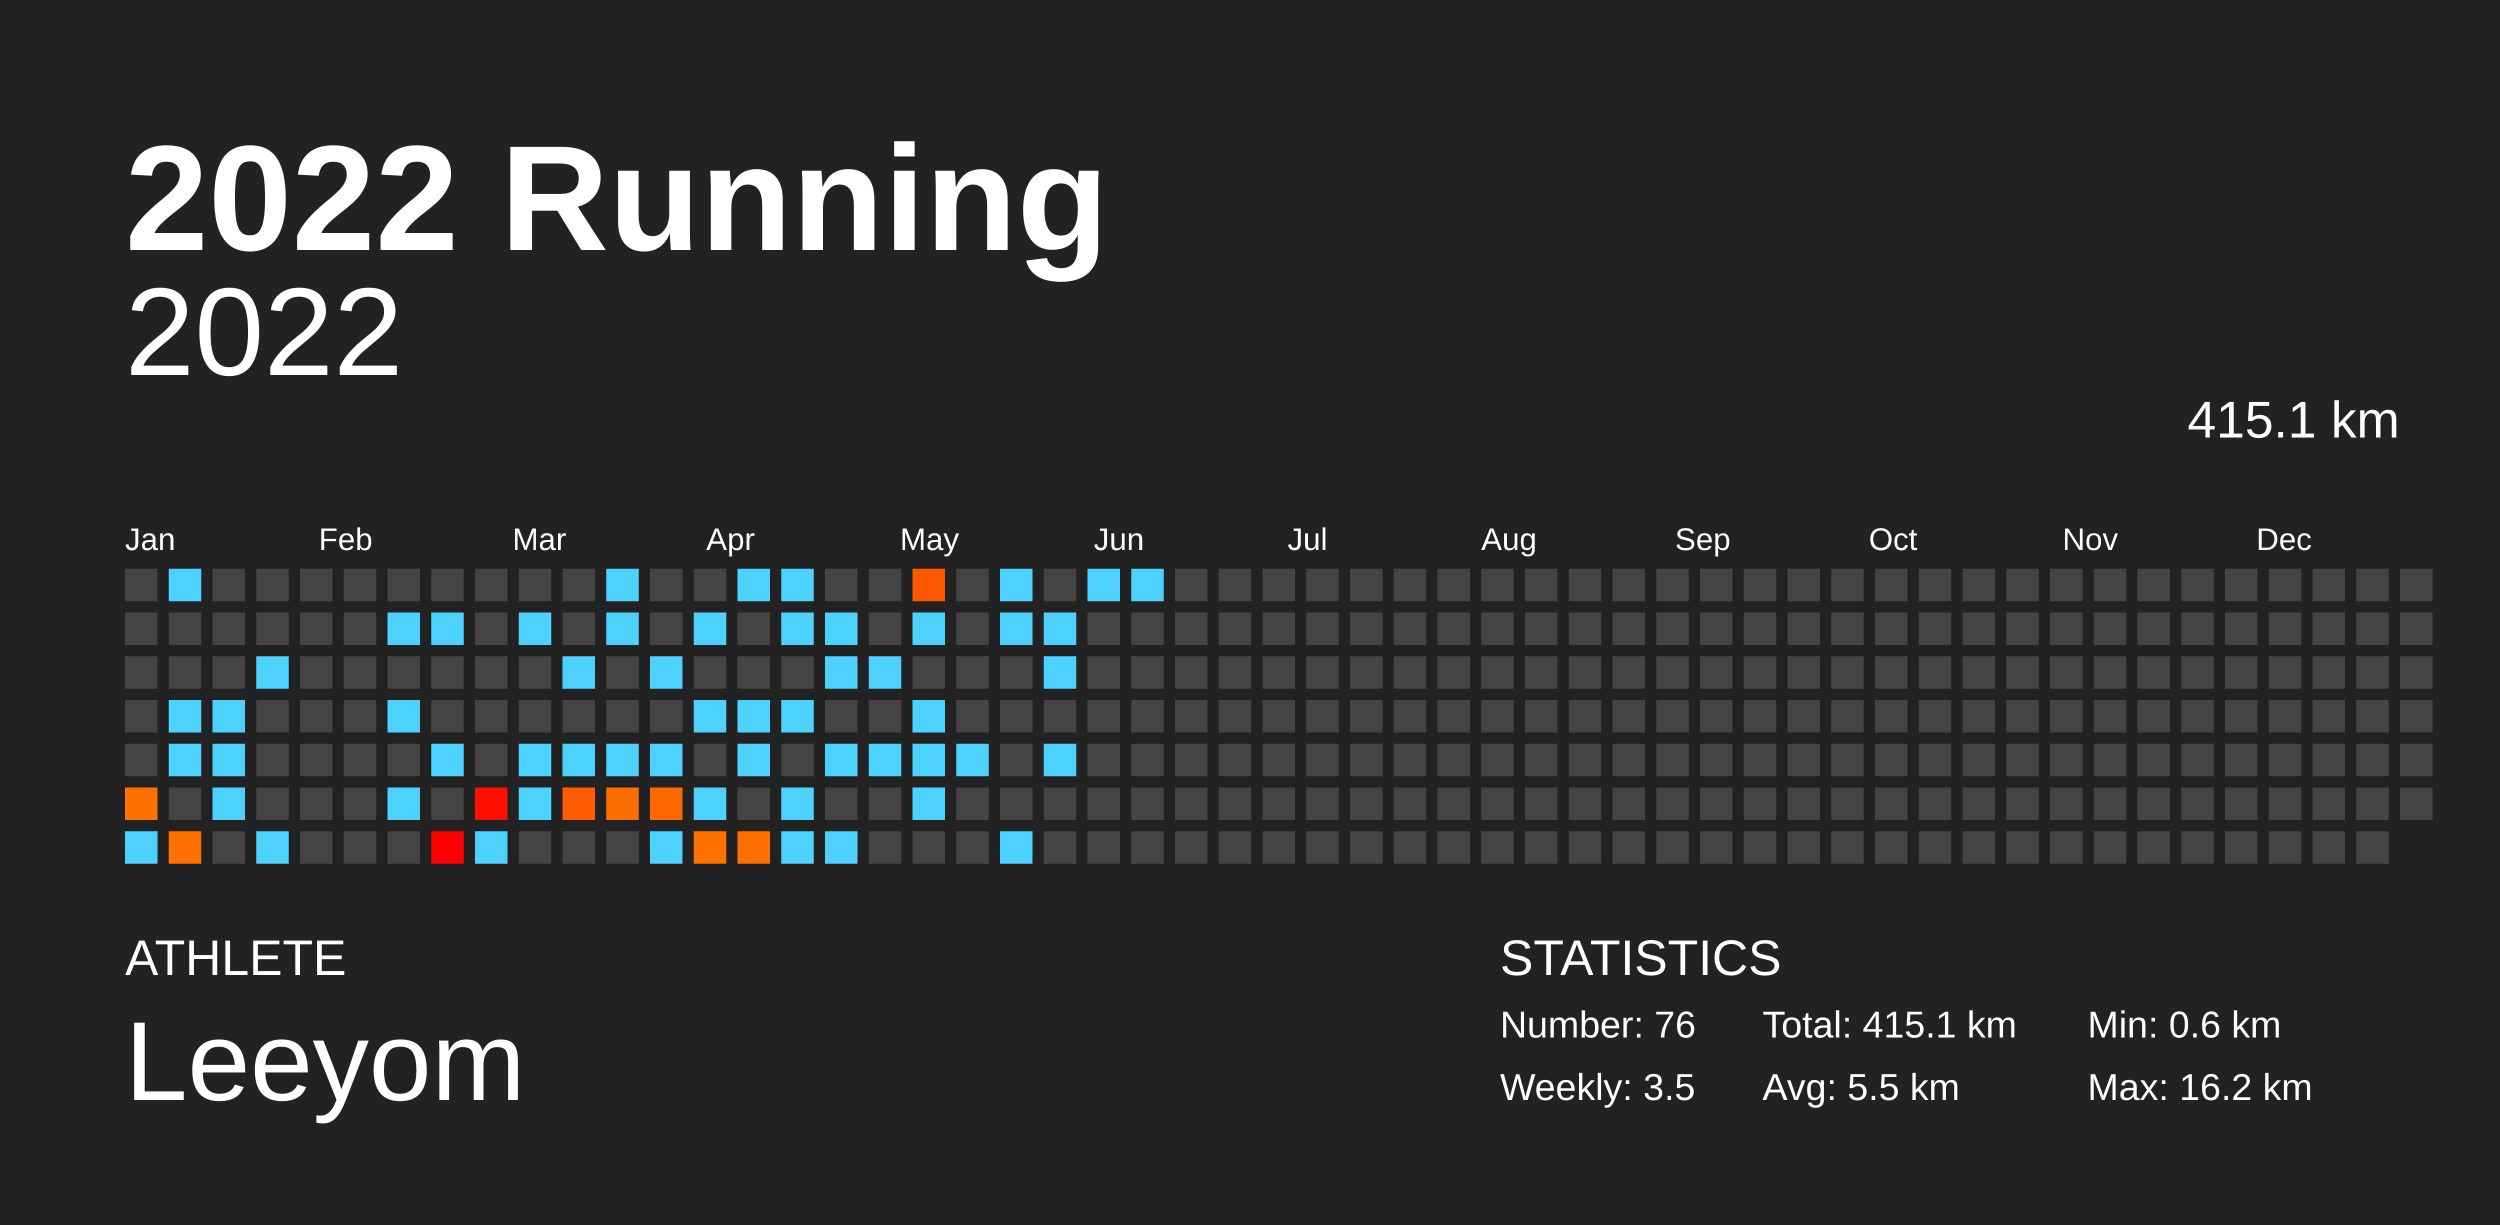
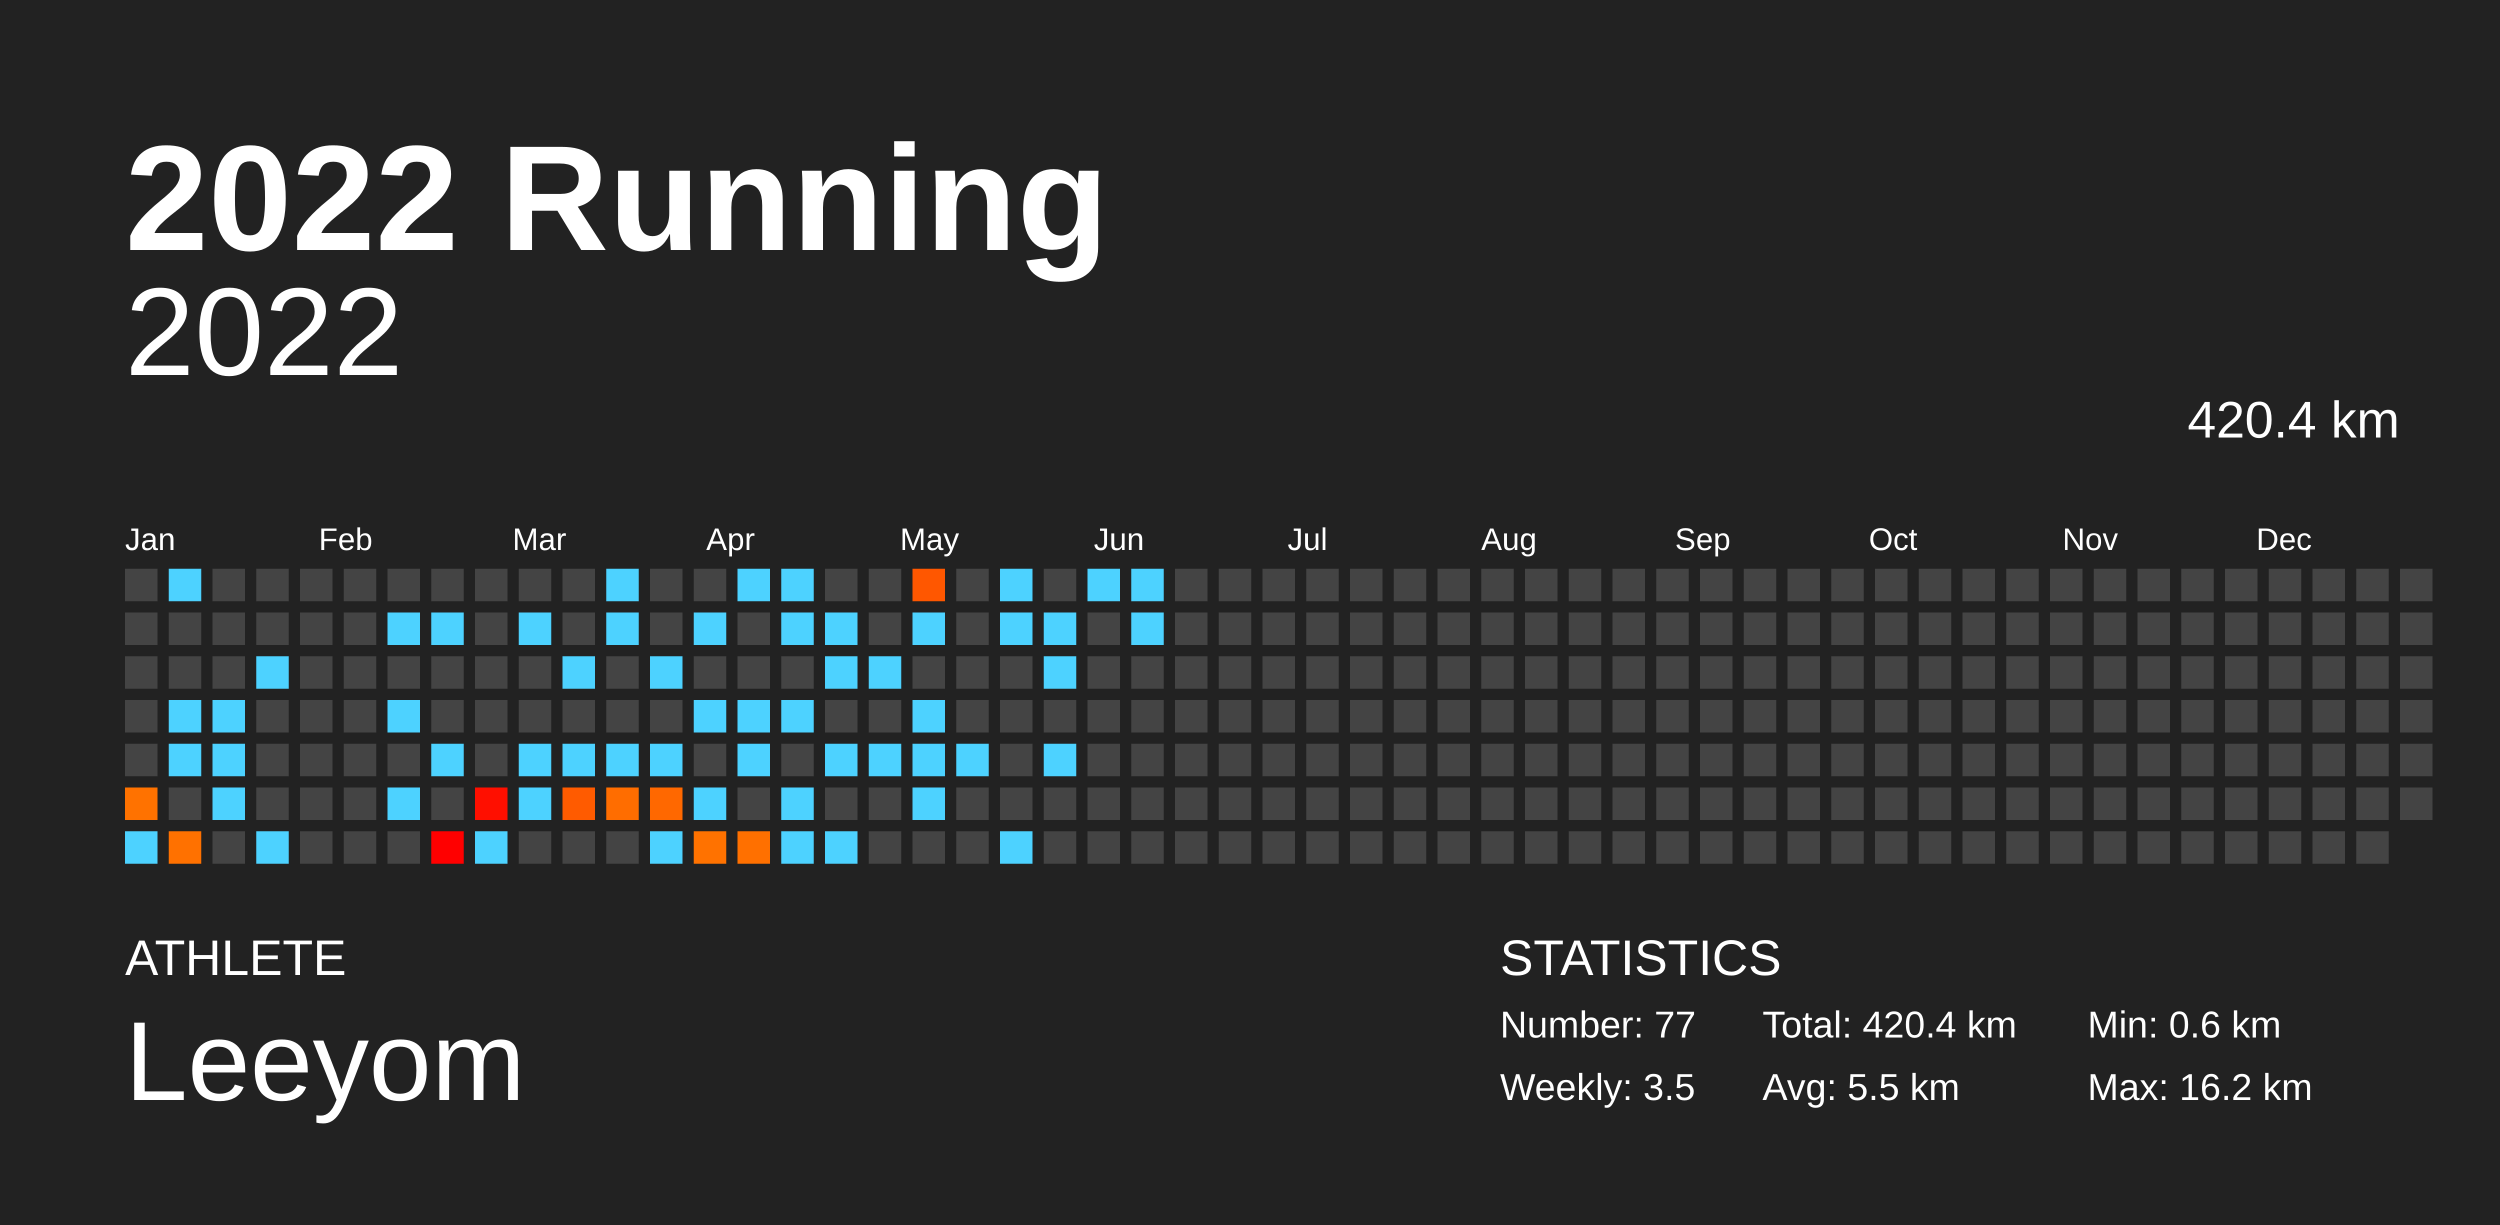
<svg xmlns="http://www.w3.org/2000/svg" baseProfile="full" height="98mm" version="1.1" viewBox="0,0,200,98" width="200mm">
  <defs />
  <rect fill="#222222" height="98" width="200" x="0" y="0" />
  <text fill="#FFFFFF" style="font-size:12px; font-family:Arial; font-weight:bold;" x="10" y="20">2022 Running</text>
  <text fill="#FFFFFF" style="font-size:4px; font-family:Arial" x="10" y="78">ATHLETE</text>
  <text fill="#FFFFFF" style="font-size:9px; font-family:Arial" x="10" y="88">Leeyom</text>
  <text fill="#FFFFFF" style="font-size:4px; font-family:Arial" x="120" y="78">STATISTICS</text>
-   <text fill="#FFFFFF" style="font-size:3px; font-family:Arial" x="120" y="83">Number: 76</text>
+   <text fill="#FFFFFF" style="font-size:3px; font-family:Arial" x="120" y="83">Number: 77</text>
  <text fill="#FFFFFF" style="font-size:3px; font-family:Arial" x="120" y="88">Weekly: 3.5</text>
-   <text fill="#FFFFFF" style="font-size:3px; font-family:Arial" x="141" y="83">Total: 415.1 km</text>
+   <text fill="#FFFFFF" style="font-size:3px; font-family:Arial" x="141" y="83">Total: 420.4 km</text>
  <text fill="#FFFFFF" style="font-size:3px; font-family:Arial" x="141" y="88">Avg: 5.5 km</text>
  <text fill="#FFFFFF" style="font-size:3px; font-family:Arial" x="167" y="83">Min: 0.6 km</text>
  <text fill="#FFFFFF" style="font-size:3px; font-family:Arial" x="167" y="88">Max: 16.2 km</text>
  <text alignment-baseline="hanging" fill="#FFFFFF" style="font-size:10.0px; font-family:Arial;" x="10" y="30">2022</text>
-   <text alignment-baseline="hanging" fill="#FFFFFF" style="font-size:4.125px; font-family:Arial;" x="175" y="35">415.1 km</text>
+   <text alignment-baseline="hanging" fill="#FFFFFF" style="font-size:4.125px; font-family:Arial;" x="175" y="35">420.4 km</text>
  <text fill="#FFFFFF" style="font-size:2.5px; font-family:Arial" x="10.0" y="44">Jan</text>
  <text fill="#FFFFFF" style="font-size:2.5px; font-family:Arial" x="25.5" y="44">Feb</text>
  <text fill="#FFFFFF" style="font-size:2.5px; font-family:Arial" x="41.0" y="44">Mar</text>
  <text fill="#FFFFFF" style="font-size:2.5px; font-family:Arial" x="56.5" y="44">Apr</text>
  <text fill="#FFFFFF" style="font-size:2.5px; font-family:Arial" x="72.0" y="44">May</text>
  <text fill="#FFFFFF" style="font-size:2.5px; font-family:Arial" x="87.5" y="44">Jun</text>
  <text fill="#FFFFFF" style="font-size:2.5px; font-family:Arial" x="103.0" y="44">Jul</text>
  <text fill="#FFFFFF" style="font-size:2.5px; font-family:Arial" x="118.5" y="44">Aug</text>
  <text fill="#FFFFFF" style="font-size:2.5px; font-family:Arial" x="134.0" y="44">Sep</text>
  <text fill="#FFFFFF" style="font-size:2.5px; font-family:Arial" x="149.5" y="44">Oct</text>
  <text fill="#FFFFFF" style="font-size:2.5px; font-family:Arial" x="165.0" y="44">Nov</text>
  <text fill="#FFFFFF" style="font-size:2.5px; font-family:Arial" x="180.5" y="44">Dec</text>
  <rect fill="#444444" height="2.6" width="2.6" x="10.0" y="45.5" />
  <rect fill="#444444" height="2.6" width="2.6" x="10.0" y="49.0" />
  <rect fill="#444444" height="2.6" width="2.6" x="10.0" y="52.5" />
  <rect fill="#444444" height="2.6" width="2.6" x="10.0" y="56.0" />
  <rect fill="#444444" height="2.6" width="2.6" x="10.0" y="59.5" />
  <rect fill="#ff7200" height="2.6" width="2.6" x="10.0" y="63.0" />
  <rect fill="#4dd2ff" height="2.6" width="2.6" x="10.0" y="66.5" />
  <rect fill="#4dd2ff" height="2.6" width="2.6" x="13.5" y="45.5" />
  <rect fill="#444444" height="2.6" width="2.6" x="13.5" y="49.0" />
  <rect fill="#444444" height="2.6" width="2.6" x="13.5" y="52.5" />
  <rect fill="#4dd2ff" height="2.6" width="2.6" x="13.5" y="56.0" />
  <rect fill="#4dd2ff" height="2.6" width="2.6" x="13.5" y="59.5" />
  <rect fill="#444444" height="2.6" width="2.6" x="13.5" y="63.0" />
  <rect fill="#ff7100" height="2.6" width="2.6" x="13.5" y="66.5" />
  <rect fill="#444444" height="2.6" width="2.6" x="17.0" y="45.5" />
  <rect fill="#444444" height="2.6" width="2.6" x="17.0" y="49.0" />
  <rect fill="#444444" height="2.6" width="2.6" x="17.0" y="52.5" />
  <rect fill="#4dd2ff" height="2.6" width="2.6" x="17.0" y="56.0" />
  <rect fill="#4dd2ff" height="2.6" width="2.6" x="17.0" y="59.5" />
  <rect fill="#4dd2ff" height="2.6" width="2.6" x="17.0" y="63.0" />
  <rect fill="#444444" height="2.6" width="2.6" x="17.0" y="66.5" />
  <rect fill="#444444" height="2.6" width="2.6" x="20.5" y="45.5" />
  <rect fill="#444444" height="2.6" width="2.6" x="20.5" y="49.0" />
  <rect fill="#4dd2ff" height="2.6" width="2.6" x="20.5" y="52.5" />
  <rect fill="#444444" height="2.6" width="2.6" x="20.5" y="56.0" />
  <rect fill="#444444" height="2.6" width="2.6" x="20.5" y="59.5" />
  <rect fill="#444444" height="2.6" width="2.6" x="20.5" y="63.0" />
  <rect fill="#4dd2ff" height="2.6" width="2.6" x="20.5" y="66.5" />
  <rect fill="#444444" height="2.6" width="2.6" x="24.0" y="45.5" />
  <rect fill="#444444" height="2.6" width="2.6" x="24.0" y="49.0" />
  <rect fill="#444444" height="2.6" width="2.6" x="24.0" y="52.5" />
  <rect fill="#444444" height="2.6" width="2.6" x="24.0" y="56.0" />
  <rect fill="#444444" height="2.6" width="2.6" x="24.0" y="59.5" />
  <rect fill="#444444" height="2.6" width="2.6" x="24.0" y="63.0" />
  <rect fill="#444444" height="2.6" width="2.6" x="24.0" y="66.5" />
  <rect fill="#444444" height="2.6" width="2.6" x="27.5" y="45.5" />
  <rect fill="#444444" height="2.6" width="2.6" x="27.5" y="49.0" />
  <rect fill="#444444" height="2.6" width="2.6" x="27.5" y="52.5" />
  <rect fill="#444444" height="2.6" width="2.6" x="27.5" y="56.0" />
  <rect fill="#444444" height="2.6" width="2.6" x="27.5" y="59.5" />
  <rect fill="#444444" height="2.6" width="2.6" x="27.5" y="63.0" />
  <rect fill="#444444" height="2.6" width="2.6" x="27.5" y="66.5" />
  <rect fill="#444444" height="2.6" width="2.6" x="31.0" y="45.5" />
  <rect fill="#4dd2ff" height="2.6" width="2.6" x="31.0" y="49.0" />
  <rect fill="#444444" height="2.6" width="2.6" x="31.0" y="52.5" />
  <rect fill="#4dd2ff" height="2.6" width="2.6" x="31.0" y="56.0" />
  <rect fill="#444444" height="2.6" width="2.6" x="31.0" y="59.5" />
  <rect fill="#4dd2ff" height="2.6" width="2.6" x="31.0" y="63.0" />
  <rect fill="#444444" height="2.6" width="2.6" x="31.0" y="66.5" />
  <rect fill="#444444" height="2.6" width="2.6" x="34.5" y="45.5" />
  <rect fill="#4dd2ff" height="2.6" width="2.6" x="34.5" y="49.0" />
  <rect fill="#444444" height="2.6" width="2.6" x="34.5" y="52.5" />
  <rect fill="#444444" height="2.6" width="2.6" x="34.5" y="56.0" />
  <rect fill="#4dd2ff" height="2.6" width="2.6" x="34.5" y="59.5" />
  <rect fill="#444444" height="2.6" width="2.6" x="34.5" y="63.0" />
  <rect fill="#ff0000" height="2.6" width="2.6" x="34.5" y="66.5" />
  <rect fill="#444444" height="2.6" width="2.6" x="38.0" y="45.5" />
  <rect fill="#444444" height="2.6" width="2.6" x="38.0" y="49.0" />
  <rect fill="#444444" height="2.6" width="2.6" x="38.0" y="52.5" />
  <rect fill="#444444" height="2.6" width="2.6" x="38.0" y="56.0" />
  <rect fill="#444444" height="2.6" width="2.6" x="38.0" y="59.5" />
  <rect fill="#ff0f00" height="2.6" width="2.6" x="38.0" y="63.0" />
  <rect fill="#4dd2ff" height="2.6" width="2.6" x="38.0" y="66.5" />
  <rect fill="#444444" height="2.6" width="2.6" x="41.5" y="45.5" />
  <rect fill="#4dd2ff" height="2.6" width="2.6" x="41.5" y="49.0" />
  <rect fill="#444444" height="2.6" width="2.6" x="41.5" y="52.5" />
  <rect fill="#444444" height="2.6" width="2.6" x="41.5" y="56.0" />
  <rect fill="#4dd2ff" height="2.6" width="2.6" x="41.5" y="59.5" />
  <rect fill="#4dd2ff" height="2.6" width="2.6" x="41.5" y="63.0" />
  <rect fill="#444444" height="2.6" width="2.6" x="41.5" y="66.5" />
  <rect fill="#444444" height="2.6" width="2.6" x="45.0" y="45.5" />
  <rect fill="#444444" height="2.6" width="2.6" x="45.0" y="49.0" />
  <rect fill="#4dd2ff" height="2.6" width="2.6" x="45.0" y="52.5" />
  <rect fill="#444444" height="2.6" width="2.6" x="45.0" y="56.0" />
  <rect fill="#4dd2ff" height="2.6" width="2.6" x="45.0" y="59.5" />
  <rect fill="#ff5b00" height="2.6" width="2.6" x="45.0" y="63.0" />
  <rect fill="#444444" height="2.6" width="2.6" x="45.0" y="66.5" />
  <rect fill="#4dd2ff" height="2.6" width="2.6" x="48.5" y="45.5" />
  <rect fill="#4dd2ff" height="2.6" width="2.6" x="48.5" y="49.0" />
  <rect fill="#444444" height="2.6" width="2.6" x="48.5" y="52.5" />
  <rect fill="#444444" height="2.6" width="2.6" x="48.5" y="56.0" />
  <rect fill="#4dd2ff" height="2.6" width="2.6" x="48.5" y="59.5" />
  <rect fill="#ff6d00" height="2.6" width="2.6" x="48.5" y="63.0" />
  <rect fill="#444444" height="2.6" width="2.6" x="48.5" y="66.5" />
  <rect fill="#444444" height="2.6" width="2.6" x="52.0" y="45.5" />
  <rect fill="#444444" height="2.6" width="2.6" x="52.0" y="49.0" />
  <rect fill="#4dd2ff" height="2.6" width="2.6" x="52.0" y="52.5" />
  <rect fill="#444444" height="2.6" width="2.6" x="52.0" y="56.0" />
  <rect fill="#4dd2ff" height="2.6" width="2.6" x="52.0" y="59.5" />
  <rect fill="#ff6800" height="2.6" width="2.6" x="52.0" y="63.0" />
  <rect fill="#4dd2ff" height="2.6" width="2.6" x="52.0" y="66.5" />
  <rect fill="#444444" height="2.6" width="2.6" x="55.5" y="45.5" />
  <rect fill="#4dd2ff" height="2.6" width="2.6" x="55.5" y="49.0" />
  <rect fill="#444444" height="2.6" width="2.6" x="55.5" y="52.5" />
  <rect fill="#4dd2ff" height="2.6" width="2.6" x="55.5" y="56.0" />
  <rect fill="#444444" height="2.6" width="2.6" x="55.5" y="59.5" />
  <rect fill="#4dd2ff" height="2.6" width="2.6" x="55.5" y="63.0" />
  <rect fill="#ff7200" height="2.6" width="2.6" x="55.5" y="66.5" />
  <rect fill="#4dd2ff" height="2.6" width="2.6" x="59.0" y="45.5" />
  <rect fill="#444444" height="2.6" width="2.6" x="59.0" y="49.0" />
  <rect fill="#444444" height="2.6" width="2.6" x="59.0" y="52.5" />
  <rect fill="#4dd2ff" height="2.6" width="2.6" x="59.0" y="56.0" />
  <rect fill="#4dd2ff" height="2.6" width="2.6" x="59.0" y="59.5" />
  <rect fill="#444444" height="2.6" width="2.6" x="59.0" y="63.0" />
  <rect fill="#ff7000" height="2.6" width="2.6" x="59.0" y="66.5" />
  <rect fill="#4dd2ff" height="2.6" width="2.6" x="62.5" y="45.5" />
  <rect fill="#4dd2ff" height="2.6" width="2.6" x="62.5" y="49.0" />
  <rect fill="#444444" height="2.6" width="2.6" x="62.5" y="52.5" />
  <rect fill="#4dd2ff" height="2.6" width="2.6" x="62.5" y="56.0" />
  <rect fill="#444444" height="2.6" width="2.6" x="62.5" y="59.5" />
  <rect fill="#4dd2ff" height="2.6" width="2.6" x="62.5" y="63.0" />
  <rect fill="#4dd2ff" height="2.6" width="2.6" x="62.5" y="66.5" />
  <rect fill="#444444" height="2.6" width="2.6" x="66.0" y="45.5" />
  <rect fill="#4dd2ff" height="2.6" width="2.6" x="66.0" y="49.0" />
  <rect fill="#4dd2ff" height="2.6" width="2.6" x="66.0" y="52.5" />
  <rect fill="#444444" height="2.6" width="2.6" x="66.0" y="56.0" />
  <rect fill="#4dd2ff" height="2.6" width="2.6" x="66.0" y="59.5" />
  <rect fill="#444444" height="2.6" width="2.6" x="66.0" y="63.0" />
  <rect fill="#4dd2ff" height="2.6" width="2.6" x="66.0" y="66.5" />
  <rect fill="#444444" height="2.6" width="2.6" x="69.5" y="45.5" />
  <rect fill="#444444" height="2.6" width="2.6" x="69.5" y="49.0" />
  <rect fill="#4dd2ff" height="2.6" width="2.6" x="69.5" y="52.5" />
  <rect fill="#444444" height="2.6" width="2.6" x="69.5" y="56.0" />
  <rect fill="#4dd2ff" height="2.6" width="2.6" x="69.5" y="59.5" />
  <rect fill="#444444" height="2.6" width="2.6" x="69.5" y="63.0" />
  <rect fill="#444444" height="2.6" width="2.6" x="69.5" y="66.5" />
  <rect fill="#ff5700" height="2.6" width="2.6" x="73.0" y="45.5" />
  <rect fill="#4dd2ff" height="2.6" width="2.6" x="73.0" y="49.0" />
  <rect fill="#444444" height="2.6" width="2.6" x="73.0" y="52.5" />
  <rect fill="#4dd2ff" height="2.6" width="2.6" x="73.0" y="56.0" />
  <rect fill="#4dd2ff" height="2.6" width="2.6" x="73.0" y="59.5" />
  <rect fill="#4dd2ff" height="2.6" width="2.6" x="73.0" y="63.0" />
  <rect fill="#444444" height="2.6" width="2.6" x="73.0" y="66.5" />
  <rect fill="#444444" height="2.6" width="2.6" x="76.5" y="45.5" />
  <rect fill="#444444" height="2.6" width="2.6" x="76.5" y="49.0" />
  <rect fill="#444444" height="2.6" width="2.6" x="76.5" y="52.5" />
  <rect fill="#444444" height="2.6" width="2.6" x="76.5" y="56.0" />
  <rect fill="#4dd2ff" height="2.6" width="2.6" x="76.5" y="59.5" />
  <rect fill="#444444" height="2.6" width="2.6" x="76.5" y="63.0" />
  <rect fill="#444444" height="2.6" width="2.6" x="76.5" y="66.5" />
  <rect fill="#4dd2ff" height="2.6" width="2.6" x="80.0" y="45.5" />
  <rect fill="#4dd2ff" height="2.6" width="2.6" x="80.0" y="49.0" />
  <rect fill="#444444" height="2.6" width="2.6" x="80.0" y="52.5" />
  <rect fill="#444444" height="2.6" width="2.6" x="80.0" y="56.0" />
  <rect fill="#444444" height="2.6" width="2.6" x="80.0" y="59.5" />
  <rect fill="#444444" height="2.6" width="2.6" x="80.0" y="63.0" />
  <rect fill="#4dd2ff" height="2.6" width="2.6" x="80.0" y="66.5" />
  <rect fill="#444444" height="2.6" width="2.6" x="83.5" y="45.5" />
  <rect fill="#4dd2ff" height="2.6" width="2.6" x="83.5" y="49.0" />
  <rect fill="#4dd2ff" height="2.6" width="2.6" x="83.5" y="52.5" />
  <rect fill="#444444" height="2.6" width="2.6" x="83.5" y="56.0" />
  <rect fill="#4dd2ff" height="2.6" width="2.6" x="83.5" y="59.5" />
  <rect fill="#444444" height="2.6" width="2.6" x="83.5" y="63.0" />
  <rect fill="#444444" height="2.6" width="2.6" x="83.5" y="66.5" />
  <rect fill="#4dd2ff" height="2.6" width="2.6" x="87.0" y="45.5" />
  <rect fill="#444444" height="2.6" width="2.6" x="87.0" y="49.0" />
  <rect fill="#444444" height="2.6" width="2.6" x="87.0" y="52.5" />
  <rect fill="#444444" height="2.6" width="2.6" x="87.0" y="56.0" />
  <rect fill="#444444" height="2.6" width="2.6" x="87.0" y="59.5" />
  <rect fill="#444444" height="2.6" width="2.6" x="87.0" y="63.0" />
  <rect fill="#444444" height="2.6" width="2.6" x="87.0" y="66.5" />
  <rect fill="#4dd2ff" height="2.6" width="2.6" x="90.5" y="45.5" />
-   <rect fill="#444444" height="2.6" width="2.6" x="90.5" y="49.0" />
+   <rect fill="#4dd2ff" height="2.6" width="2.6" x="90.5" y="49.0" />
  <rect fill="#444444" height="2.6" width="2.6" x="90.5" y="52.5" />
  <rect fill="#444444" height="2.6" width="2.6" x="90.5" y="56.0" />
  <rect fill="#444444" height="2.6" width="2.6" x="90.5" y="59.5" />
  <rect fill="#444444" height="2.6" width="2.6" x="90.5" y="63.0" />
  <rect fill="#444444" height="2.6" width="2.6" x="90.5" y="66.5" />
  <rect fill="#444444" height="2.6" width="2.6" x="94.0" y="45.5" />
  <rect fill="#444444" height="2.6" width="2.6" x="94.0" y="49.0" />
  <rect fill="#444444" height="2.6" width="2.6" x="94.0" y="52.5" />
  <rect fill="#444444" height="2.6" width="2.6" x="94.0" y="56.0" />
  <rect fill="#444444" height="2.6" width="2.6" x="94.0" y="59.5" />
  <rect fill="#444444" height="2.6" width="2.6" x="94.0" y="63.0" />
  <rect fill="#444444" height="2.6" width="2.6" x="94.0" y="66.5" />
  <rect fill="#444444" height="2.6" width="2.6" x="97.5" y="45.5" />
  <rect fill="#444444" height="2.6" width="2.6" x="97.5" y="49.0" />
  <rect fill="#444444" height="2.6" width="2.6" x="97.5" y="52.5" />
  <rect fill="#444444" height="2.6" width="2.6" x="97.5" y="56.0" />
  <rect fill="#444444" height="2.6" width="2.6" x="97.5" y="59.5" />
  <rect fill="#444444" height="2.6" width="2.6" x="97.5" y="63.0" />
  <rect fill="#444444" height="2.6" width="2.6" x="97.5" y="66.5" />
  <rect fill="#444444" height="2.6" width="2.6" x="101.0" y="45.5" />
  <rect fill="#444444" height="2.6" width="2.6" x="101.0" y="49.0" />
  <rect fill="#444444" height="2.6" width="2.6" x="101.0" y="52.5" />
  <rect fill="#444444" height="2.6" width="2.6" x="101.0" y="56.0" />
  <rect fill="#444444" height="2.6" width="2.6" x="101.0" y="59.5" />
  <rect fill="#444444" height="2.6" width="2.6" x="101.0" y="63.0" />
  <rect fill="#444444" height="2.6" width="2.6" x="101.0" y="66.5" />
  <rect fill="#444444" height="2.6" width="2.6" x="104.5" y="45.5" />
  <rect fill="#444444" height="2.6" width="2.6" x="104.5" y="49.0" />
  <rect fill="#444444" height="2.6" width="2.6" x="104.5" y="52.5" />
  <rect fill="#444444" height="2.6" width="2.6" x="104.5" y="56.0" />
  <rect fill="#444444" height="2.6" width="2.6" x="104.5" y="59.5" />
  <rect fill="#444444" height="2.6" width="2.6" x="104.5" y="63.0" />
  <rect fill="#444444" height="2.6" width="2.6" x="104.5" y="66.5" />
  <rect fill="#444444" height="2.6" width="2.6" x="108.0" y="45.5" />
  <rect fill="#444444" height="2.6" width="2.6" x="108.0" y="49.0" />
  <rect fill="#444444" height="2.6" width="2.6" x="108.0" y="52.5" />
  <rect fill="#444444" height="2.6" width="2.6" x="108.0" y="56.0" />
  <rect fill="#444444" height="2.6" width="2.6" x="108.0" y="59.5" />
  <rect fill="#444444" height="2.6" width="2.6" x="108.0" y="63.0" />
  <rect fill="#444444" height="2.6" width="2.6" x="108.0" y="66.5" />
  <rect fill="#444444" height="2.6" width="2.6" x="111.5" y="45.5" />
  <rect fill="#444444" height="2.6" width="2.6" x="111.5" y="49.0" />
  <rect fill="#444444" height="2.6" width="2.6" x="111.5" y="52.5" />
  <rect fill="#444444" height="2.6" width="2.6" x="111.5" y="56.0" />
  <rect fill="#444444" height="2.6" width="2.6" x="111.5" y="59.5" />
  <rect fill="#444444" height="2.6" width="2.6" x="111.5" y="63.0" />
  <rect fill="#444444" height="2.6" width="2.6" x="111.5" y="66.5" />
  <rect fill="#444444" height="2.6" width="2.6" x="115.0" y="45.5" />
  <rect fill="#444444" height="2.6" width="2.6" x="115.0" y="49.0" />
  <rect fill="#444444" height="2.6" width="2.6" x="115.0" y="52.5" />
  <rect fill="#444444" height="2.6" width="2.6" x="115.0" y="56.0" />
  <rect fill="#444444" height="2.6" width="2.6" x="115.0" y="59.5" />
  <rect fill="#444444" height="2.6" width="2.6" x="115.0" y="63.0" />
  <rect fill="#444444" height="2.6" width="2.6" x="115.0" y="66.5" />
  <rect fill="#444444" height="2.6" width="2.6" x="118.5" y="45.5" />
  <rect fill="#444444" height="2.6" width="2.6" x="118.5" y="49.0" />
  <rect fill="#444444" height="2.6" width="2.6" x="118.5" y="52.5" />
  <rect fill="#444444" height="2.6" width="2.6" x="118.5" y="56.0" />
  <rect fill="#444444" height="2.6" width="2.6" x="118.5" y="59.5" />
  <rect fill="#444444" height="2.6" width="2.6" x="118.5" y="63.0" />
  <rect fill="#444444" height="2.6" width="2.6" x="118.5" y="66.5" />
  <rect fill="#444444" height="2.6" width="2.6" x="122.0" y="45.5" />
  <rect fill="#444444" height="2.6" width="2.6" x="122.0" y="49.0" />
  <rect fill="#444444" height="2.6" width="2.6" x="122.0" y="52.5" />
  <rect fill="#444444" height="2.6" width="2.6" x="122.0" y="56.0" />
  <rect fill="#444444" height="2.6" width="2.6" x="122.0" y="59.5" />
  <rect fill="#444444" height="2.6" width="2.6" x="122.0" y="63.0" />
  <rect fill="#444444" height="2.6" width="2.6" x="122.0" y="66.5" />
  <rect fill="#444444" height="2.6" width="2.6" x="125.5" y="45.5" />
  <rect fill="#444444" height="2.6" width="2.6" x="125.5" y="49.0" />
  <rect fill="#444444" height="2.6" width="2.6" x="125.5" y="52.5" />
  <rect fill="#444444" height="2.6" width="2.6" x="125.5" y="56.0" />
  <rect fill="#444444" height="2.6" width="2.6" x="125.5" y="59.5" />
  <rect fill="#444444" height="2.6" width="2.6" x="125.5" y="63.0" />
  <rect fill="#444444" height="2.6" width="2.6" x="125.5" y="66.5" />
  <rect fill="#444444" height="2.6" width="2.6" x="129.0" y="45.5" />
  <rect fill="#444444" height="2.6" width="2.6" x="129.0" y="49.0" />
  <rect fill="#444444" height="2.6" width="2.6" x="129.0" y="52.5" />
  <rect fill="#444444" height="2.6" width="2.6" x="129.0" y="56.0" />
  <rect fill="#444444" height="2.6" width="2.6" x="129.0" y="59.5" />
  <rect fill="#444444" height="2.6" width="2.6" x="129.0" y="63.0" />
  <rect fill="#444444" height="2.6" width="2.6" x="129.0" y="66.5" />
  <rect fill="#444444" height="2.6" width="2.6" x="132.5" y="45.5" />
  <rect fill="#444444" height="2.6" width="2.6" x="132.5" y="49.0" />
  <rect fill="#444444" height="2.6" width="2.6" x="132.5" y="52.5" />
  <rect fill="#444444" height="2.6" width="2.6" x="132.5" y="56.0" />
  <rect fill="#444444" height="2.6" width="2.6" x="132.5" y="59.5" />
  <rect fill="#444444" height="2.6" width="2.6" x="132.5" y="63.0" />
  <rect fill="#444444" height="2.6" width="2.6" x="132.5" y="66.5" />
  <rect fill="#444444" height="2.6" width="2.6" x="136.0" y="45.5" />
  <rect fill="#444444" height="2.6" width="2.6" x="136.0" y="49.0" />
  <rect fill="#444444" height="2.6" width="2.6" x="136.0" y="52.5" />
  <rect fill="#444444" height="2.6" width="2.6" x="136.0" y="56.0" />
  <rect fill="#444444" height="2.6" width="2.6" x="136.0" y="59.5" />
  <rect fill="#444444" height="2.6" width="2.6" x="136.0" y="63.0" />
  <rect fill="#444444" height="2.6" width="2.6" x="136.0" y="66.5" />
  <rect fill="#444444" height="2.6" width="2.6" x="139.5" y="45.5" />
  <rect fill="#444444" height="2.6" width="2.6" x="139.5" y="49.0" />
  <rect fill="#444444" height="2.6" width="2.6" x="139.5" y="52.5" />
  <rect fill="#444444" height="2.6" width="2.6" x="139.5" y="56.0" />
  <rect fill="#444444" height="2.6" width="2.6" x="139.5" y="59.5" />
  <rect fill="#444444" height="2.6" width="2.6" x="139.5" y="63.0" />
  <rect fill="#444444" height="2.6" width="2.6" x="139.5" y="66.5" />
  <rect fill="#444444" height="2.6" width="2.6" x="143.0" y="45.5" />
  <rect fill="#444444" height="2.6" width="2.6" x="143.0" y="49.0" />
  <rect fill="#444444" height="2.6" width="2.6" x="143.0" y="52.5" />
  <rect fill="#444444" height="2.6" width="2.6" x="143.0" y="56.0" />
  <rect fill="#444444" height="2.6" width="2.6" x="143.0" y="59.5" />
  <rect fill="#444444" height="2.6" width="2.6" x="143.0" y="63.0" />
  <rect fill="#444444" height="2.6" width="2.6" x="143.0" y="66.5" />
  <rect fill="#444444" height="2.6" width="2.6" x="146.5" y="45.5" />
  <rect fill="#444444" height="2.6" width="2.6" x="146.5" y="49.0" />
  <rect fill="#444444" height="2.6" width="2.6" x="146.5" y="52.5" />
  <rect fill="#444444" height="2.6" width="2.6" x="146.5" y="56.0" />
  <rect fill="#444444" height="2.6" width="2.6" x="146.5" y="59.5" />
  <rect fill="#444444" height="2.6" width="2.6" x="146.5" y="63.0" />
  <rect fill="#444444" height="2.6" width="2.6" x="146.5" y="66.5" />
  <rect fill="#444444" height="2.6" width="2.6" x="150.0" y="45.5" />
  <rect fill="#444444" height="2.6" width="2.6" x="150.0" y="49.0" />
  <rect fill="#444444" height="2.6" width="2.6" x="150.0" y="52.5" />
  <rect fill="#444444" height="2.6" width="2.6" x="150.0" y="56.0" />
  <rect fill="#444444" height="2.6" width="2.6" x="150.0" y="59.5" />
  <rect fill="#444444" height="2.6" width="2.6" x="150.0" y="63.0" />
  <rect fill="#444444" height="2.6" width="2.6" x="150.0" y="66.5" />
  <rect fill="#444444" height="2.6" width="2.6" x="153.5" y="45.5" />
  <rect fill="#444444" height="2.6" width="2.6" x="153.5" y="49.0" />
  <rect fill="#444444" height="2.6" width="2.6" x="153.5" y="52.5" />
  <rect fill="#444444" height="2.6" width="2.6" x="153.5" y="56.0" />
  <rect fill="#444444" height="2.6" width="2.6" x="153.5" y="59.5" />
  <rect fill="#444444" height="2.6" width="2.6" x="153.5" y="63.0" />
  <rect fill="#444444" height="2.6" width="2.6" x="153.5" y="66.5" />
  <rect fill="#444444" height="2.6" width="2.6" x="157.0" y="45.5" />
  <rect fill="#444444" height="2.6" width="2.6" x="157.0" y="49.0" />
  <rect fill="#444444" height="2.6" width="2.6" x="157.0" y="52.5" />
  <rect fill="#444444" height="2.6" width="2.6" x="157.0" y="56.0" />
  <rect fill="#444444" height="2.6" width="2.6" x="157.0" y="59.5" />
  <rect fill="#444444" height="2.6" width="2.6" x="157.0" y="63.0" />
  <rect fill="#444444" height="2.6" width="2.6" x="157.0" y="66.5" />
  <rect fill="#444444" height="2.6" width="2.6" x="160.5" y="45.5" />
  <rect fill="#444444" height="2.6" width="2.6" x="160.5" y="49.0" />
  <rect fill="#444444" height="2.6" width="2.6" x="160.5" y="52.5" />
  <rect fill="#444444" height="2.6" width="2.6" x="160.5" y="56.0" />
  <rect fill="#444444" height="2.6" width="2.6" x="160.5" y="59.5" />
  <rect fill="#444444" height="2.6" width="2.6" x="160.5" y="63.0" />
  <rect fill="#444444" height="2.6" width="2.6" x="160.5" y="66.5" />
  <rect fill="#444444" height="2.6" width="2.6" x="164.0" y="45.5" />
  <rect fill="#444444" height="2.6" width="2.6" x="164.0" y="49.0" />
  <rect fill="#444444" height="2.6" width="2.6" x="164.0" y="52.5" />
  <rect fill="#444444" height="2.6" width="2.6" x="164.0" y="56.0" />
  <rect fill="#444444" height="2.6" width="2.6" x="164.0" y="59.5" />
  <rect fill="#444444" height="2.6" width="2.6" x="164.0" y="63.0" />
  <rect fill="#444444" height="2.6" width="2.6" x="164.0" y="66.5" />
  <rect fill="#444444" height="2.6" width="2.6" x="167.5" y="45.5" />
  <rect fill="#444444" height="2.6" width="2.6" x="167.5" y="49.0" />
  <rect fill="#444444" height="2.6" width="2.6" x="167.5" y="52.5" />
  <rect fill="#444444" height="2.6" width="2.6" x="167.5" y="56.0" />
  <rect fill="#444444" height="2.6" width="2.6" x="167.5" y="59.5" />
  <rect fill="#444444" height="2.6" width="2.6" x="167.5" y="63.0" />
  <rect fill="#444444" height="2.6" width="2.6" x="167.5" y="66.5" />
  <rect fill="#444444" height="2.6" width="2.6" x="171.0" y="45.5" />
  <rect fill="#444444" height="2.6" width="2.6" x="171.0" y="49.0" />
  <rect fill="#444444" height="2.6" width="2.6" x="171.0" y="52.5" />
  <rect fill="#444444" height="2.6" width="2.6" x="171.0" y="56.0" />
  <rect fill="#444444" height="2.6" width="2.6" x="171.0" y="59.5" />
  <rect fill="#444444" height="2.6" width="2.6" x="171.0" y="63.0" />
  <rect fill="#444444" height="2.6" width="2.6" x="171.0" y="66.5" />
  <rect fill="#444444" height="2.6" width="2.6" x="174.5" y="45.5" />
  <rect fill="#444444" height="2.6" width="2.6" x="174.5" y="49.0" />
  <rect fill="#444444" height="2.6" width="2.6" x="174.5" y="52.5" />
  <rect fill="#444444" height="2.6" width="2.6" x="174.5" y="56.0" />
  <rect fill="#444444" height="2.6" width="2.6" x="174.5" y="59.5" />
  <rect fill="#444444" height="2.6" width="2.6" x="174.5" y="63.0" />
  <rect fill="#444444" height="2.6" width="2.6" x="174.5" y="66.5" />
  <rect fill="#444444" height="2.6" width="2.6" x="178.0" y="45.5" />
  <rect fill="#444444" height="2.6" width="2.6" x="178.0" y="49.0" />
  <rect fill="#444444" height="2.6" width="2.6" x="178.0" y="52.5" />
  <rect fill="#444444" height="2.6" width="2.6" x="178.0" y="56.0" />
  <rect fill="#444444" height="2.6" width="2.6" x="178.0" y="59.5" />
  <rect fill="#444444" height="2.6" width="2.6" x="178.0" y="63.0" />
  <rect fill="#444444" height="2.6" width="2.6" x="178.0" y="66.5" />
  <rect fill="#444444" height="2.6" width="2.6" x="181.5" y="45.5" />
  <rect fill="#444444" height="2.6" width="2.6" x="181.5" y="49.0" />
  <rect fill="#444444" height="2.6" width="2.6" x="181.5" y="52.5" />
  <rect fill="#444444" height="2.6" width="2.6" x="181.5" y="56.0" />
  <rect fill="#444444" height="2.6" width="2.6" x="181.5" y="59.5" />
  <rect fill="#444444" height="2.6" width="2.6" x="181.5" y="63.0" />
  <rect fill="#444444" height="2.6" width="2.6" x="181.5" y="66.5" />
  <rect fill="#444444" height="2.6" width="2.6" x="185.0" y="45.5" />
  <rect fill="#444444" height="2.6" width="2.6" x="185.0" y="49.0" />
  <rect fill="#444444" height="2.6" width="2.6" x="185.0" y="52.5" />
  <rect fill="#444444" height="2.6" width="2.6" x="185.0" y="56.0" />
  <rect fill="#444444" height="2.6" width="2.6" x="185.0" y="59.5" />
  <rect fill="#444444" height="2.6" width="2.6" x="185.0" y="63.0" />
  <rect fill="#444444" height="2.6" width="2.6" x="185.0" y="66.5" />
  <rect fill="#444444" height="2.6" width="2.6" x="188.5" y="45.5" />
  <rect fill="#444444" height="2.6" width="2.6" x="188.5" y="49.0" />
  <rect fill="#444444" height="2.6" width="2.6" x="188.5" y="52.5" />
  <rect fill="#444444" height="2.6" width="2.6" x="188.5" y="56.0" />
  <rect fill="#444444" height="2.6" width="2.6" x="188.5" y="59.5" />
  <rect fill="#444444" height="2.6" width="2.6" x="188.5" y="63.0" />
  <rect fill="#444444" height="2.6" width="2.6" x="188.5" y="66.5" />
  <rect fill="#444444" height="2.6" width="2.6" x="192.0" y="45.5" />
  <rect fill="#444444" height="2.6" width="2.6" x="192.0" y="49.0" />
  <rect fill="#444444" height="2.6" width="2.6" x="192.0" y="52.5" />
  <rect fill="#444444" height="2.6" width="2.6" x="192.0" y="56.0" />
  <rect fill="#444444" height="2.6" width="2.6" x="192.0" y="59.5" />
  <rect fill="#444444" height="2.6" width="2.6" x="192.0" y="63.0" />
</svg>
